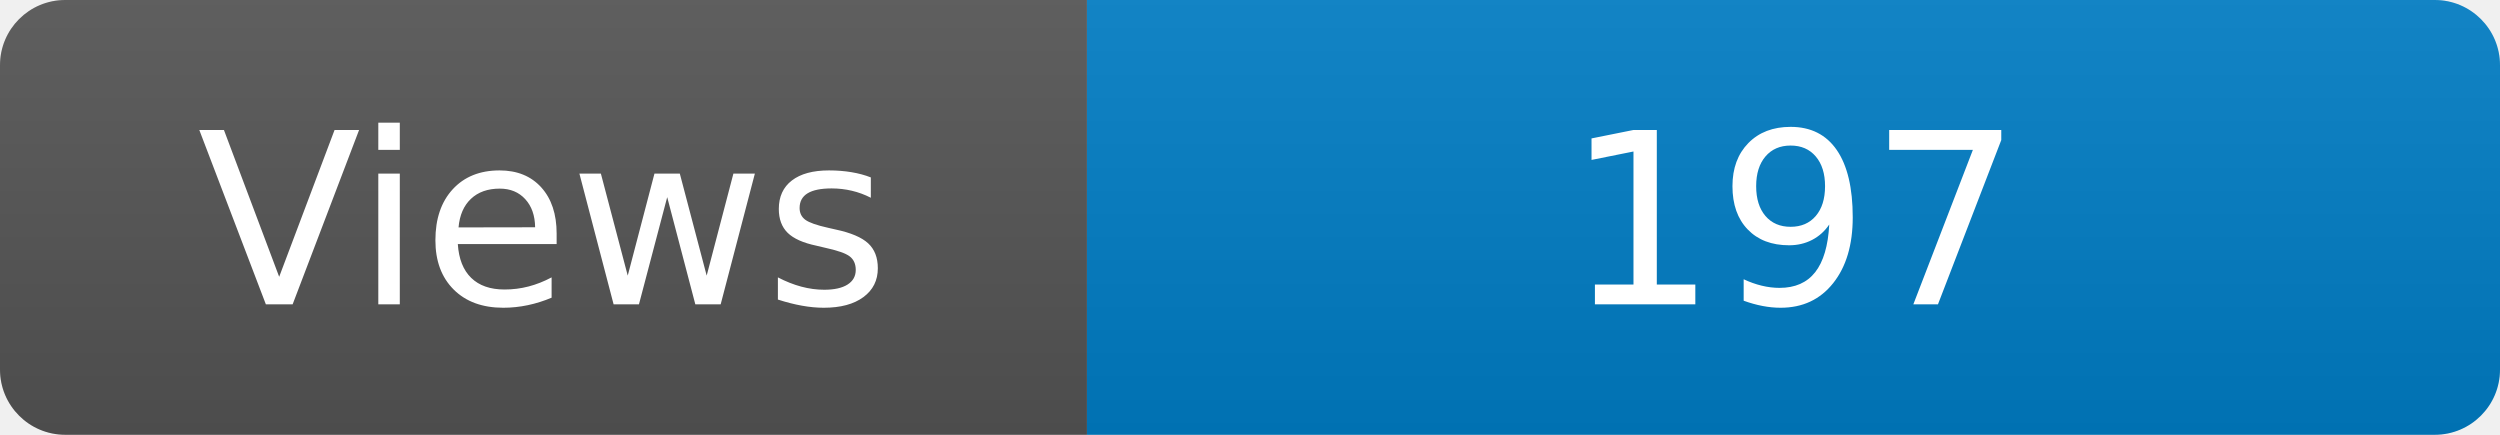
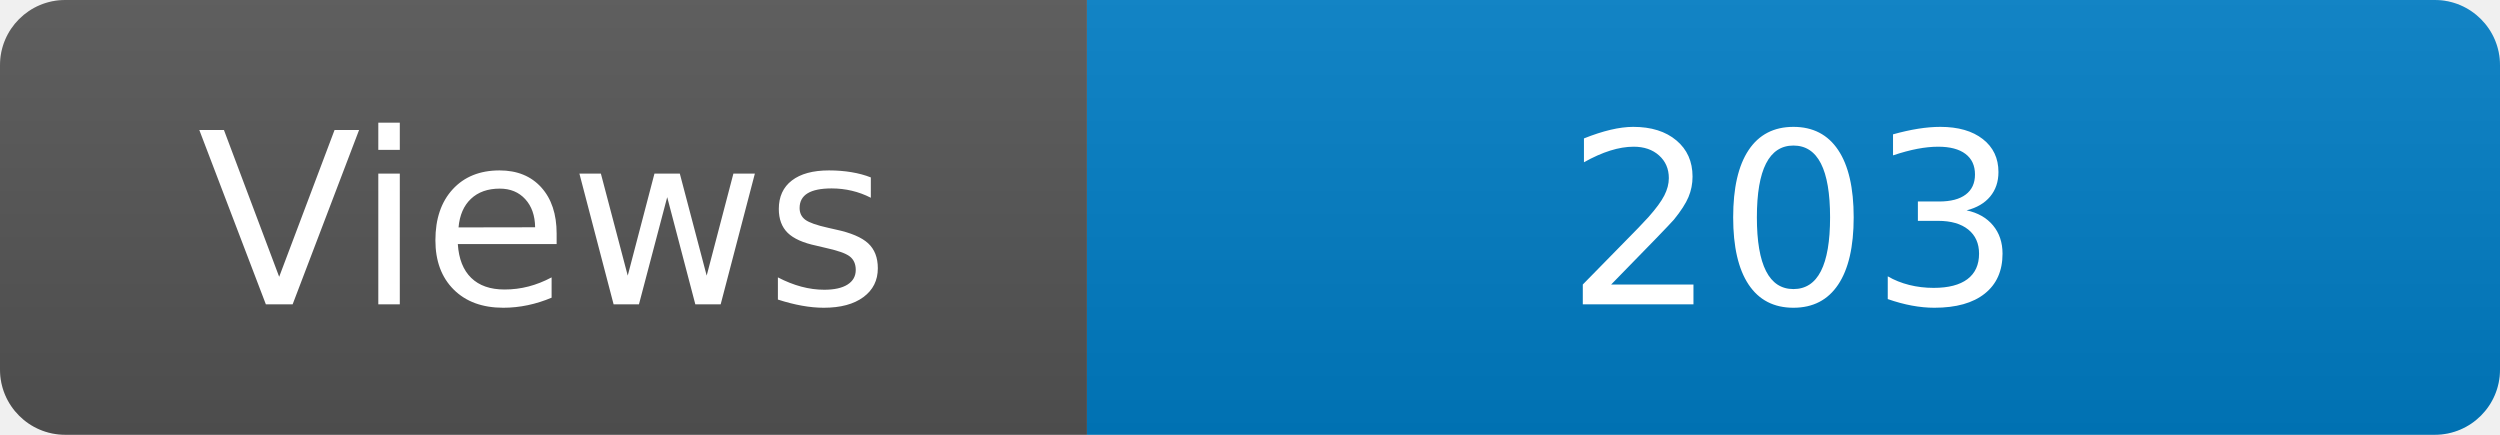
<svg xmlns="http://www.w3.org/2000/svg" width="115" height="20" role="img" aria-label="Maintained?: yes">
  <linearGradient id="s" x2="0" y2="100%">
    <stop offset="0" stop-color="#bbb" stop-opacity=".1" />
    <stop offset="1" stop-opacity=".1" />
  </linearGradient>
  <clipPath id="r">
    <rect width="115" height="20" rx="3" fill="#fff" />
  </clipPath>
  <g clip-path="url(#r)">
    <rect width="50" height="20" fill="#555" />
    <rect x="50" width="160" height="20" fill="#007ec6" />
    <rect width="115" height="20" fill="url(#s)" />
  </g>
  <g fill="#fff" text-anchor="middle" font-family="Verdana,Geneva,DejaVu Sans,sans-serif" font-size="110">
    <text x="250" y="140" transform="scale(.1)" fill="#fff">Views</text>
-     <text x="825" y="140" transform="scale(.1)" fill="#fff">197</text>
+     <text x="825" y="140" transform="scale(.1)" fill="#fff">203</text>
  </g>
</svg>
